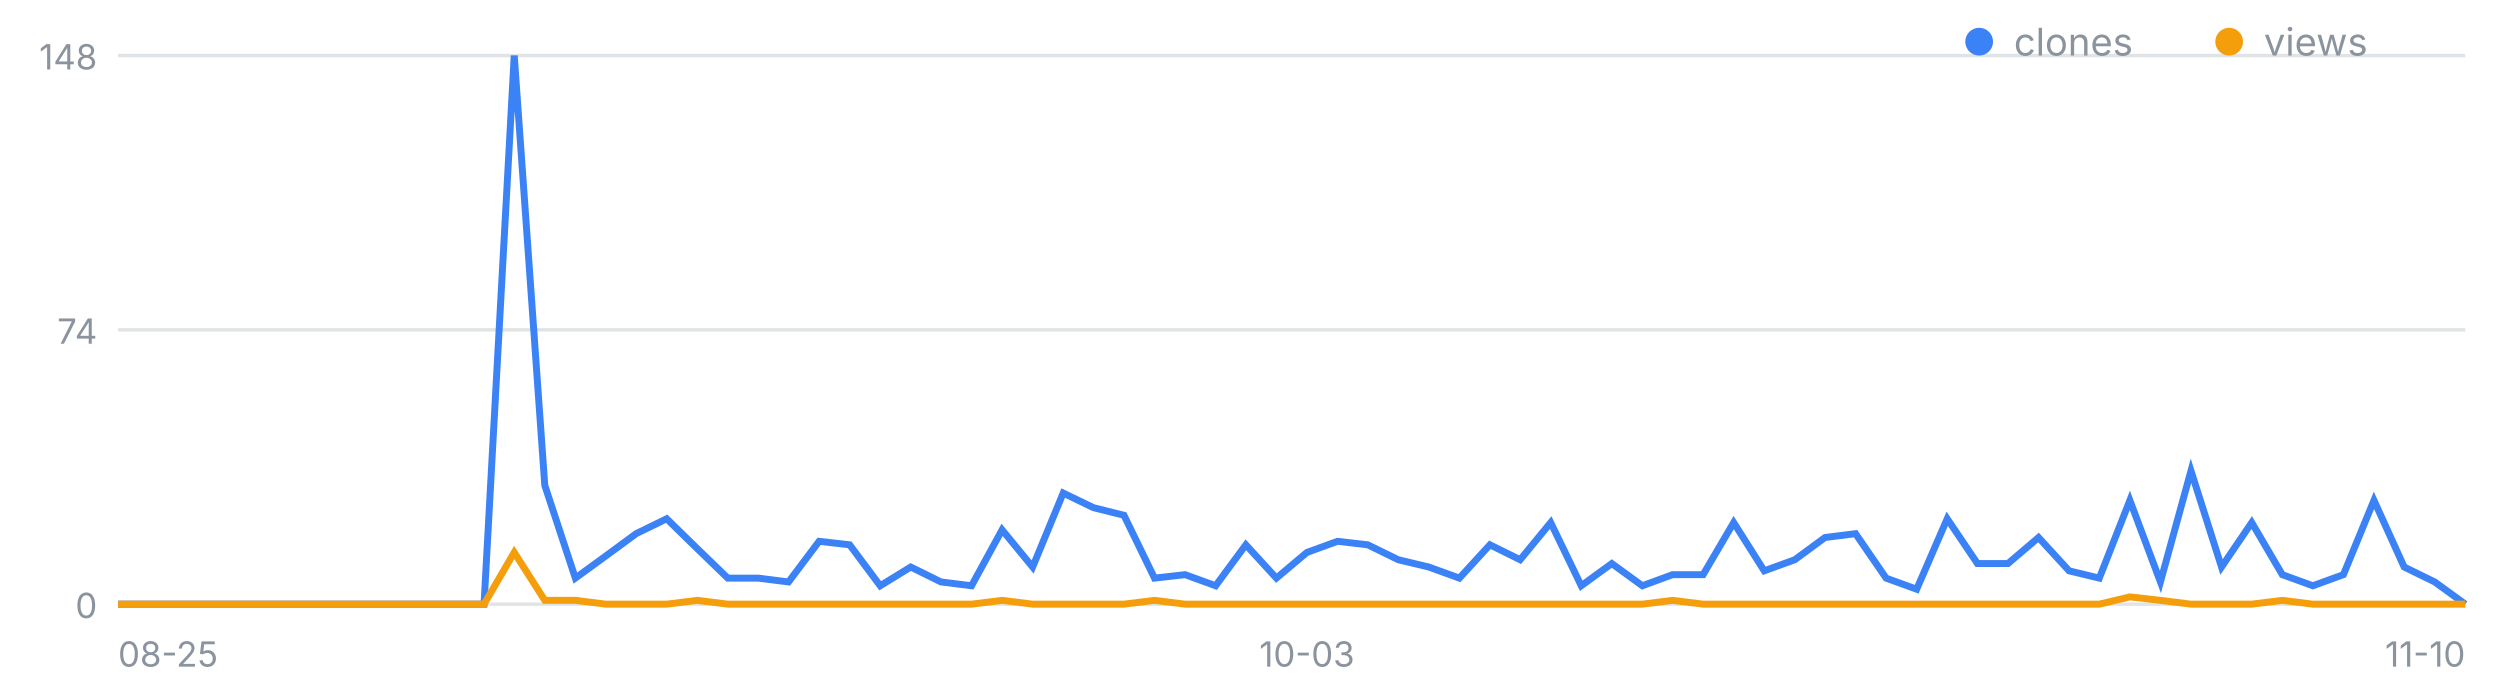
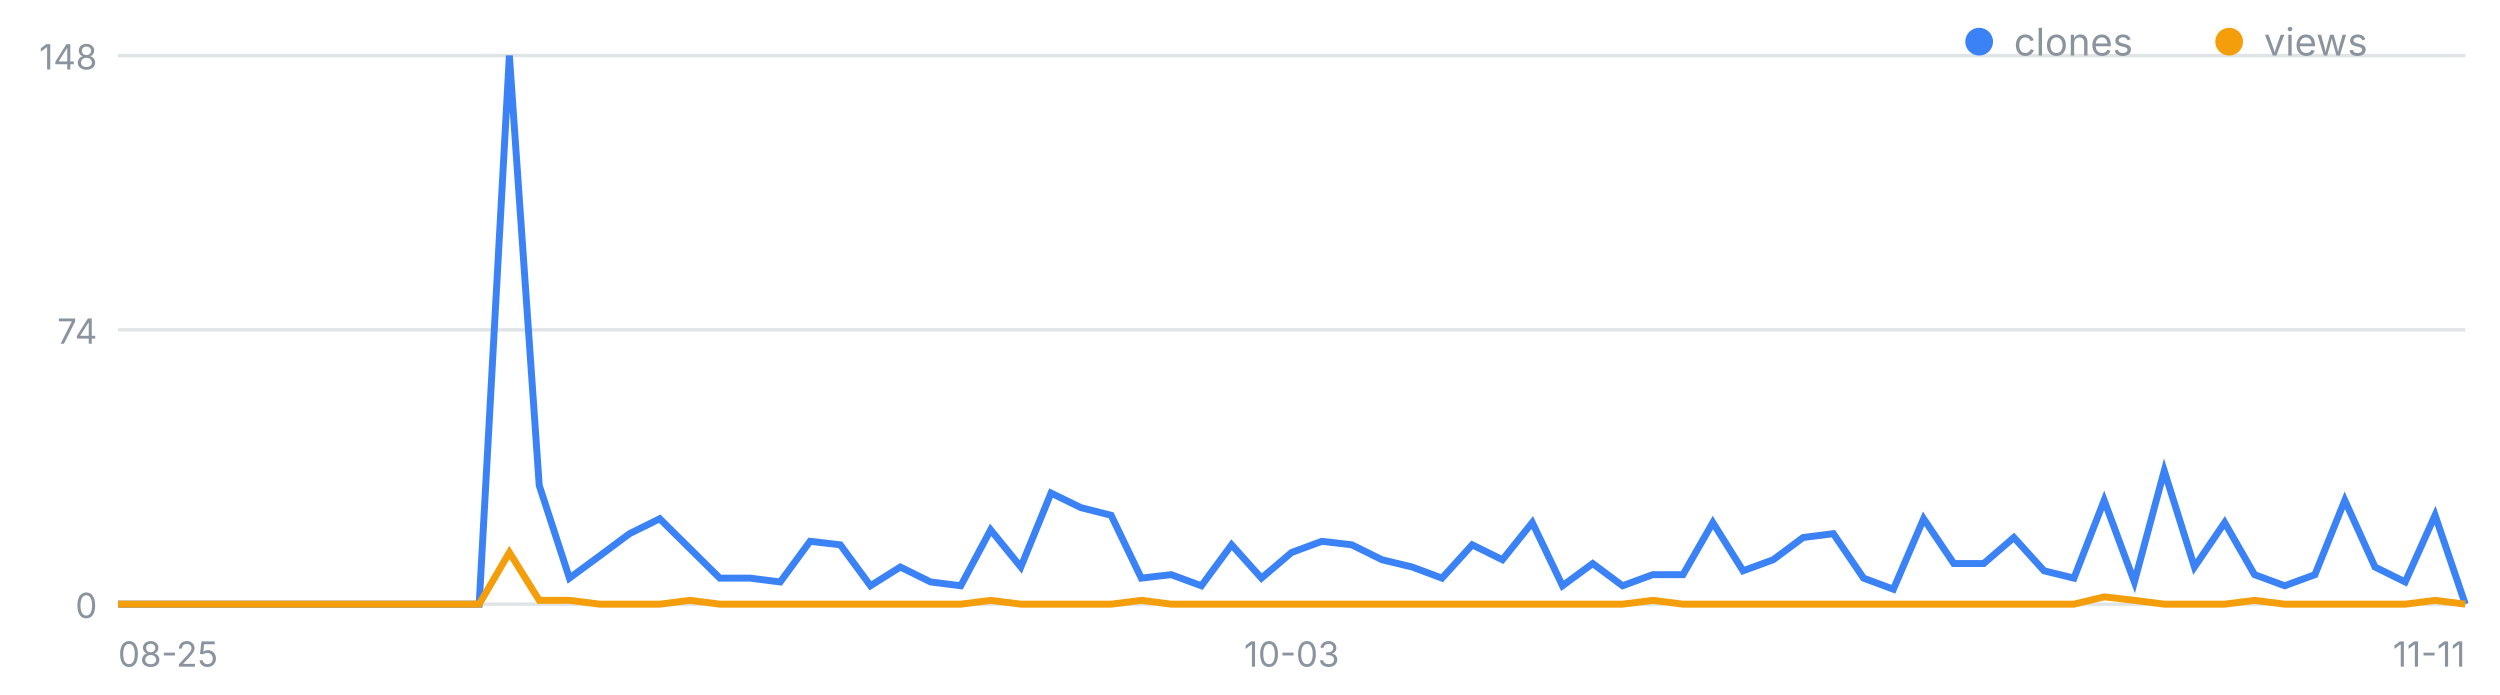
<svg xmlns="http://www.w3.org/2000/svg" width="720" height="200" viewBox="0 0 720 200" font-family="-apple-system,Segoe UI,sans-serif" role="img" aria-label="일별 클론·조회 추이">
  <line x1="34" y1="174.0" x2="710" y2="174.0" stroke="#8b949e" stroke-opacity=".25" />
  <text x="28" y="178.0" font-size="10" fill="#8b949e" text-anchor="end">0</text>
  <line x1="34" y1="95.0" x2="710" y2="95.0" stroke="#8b949e" stroke-opacity=".25" />
  <text x="28" y="99.0" font-size="10" fill="#8b949e" text-anchor="end">74</text>
  <line x1="34" y1="16.0" x2="710" y2="16.0" stroke="#8b949e" stroke-opacity=".25" />
  <text x="28" y="20.0" font-size="10" fill="#8b949e" text-anchor="end">148</text>
  <text x="34.0" y="192" font-size="10" fill="#8b949e" text-anchor="start">08-25</text>
-   <text x="376.4" y="192" font-size="10" fill="#8b949e" text-anchor="middle">10-03</text>
-   <text x="710.0" y="192" font-size="10" fill="#8b949e" text-anchor="end">11-10</text>
-   <polyline fill="none" stroke="#3b82f6" stroke-width="2" points="34.0,174.0 42.8,174.0 51.6,174.0 60.3,174.0 69.1,174.0 77.9,174.0 86.7,174.0 95.5,174.0 104.2,174.0 113.0,174.0 121.8,174.0 130.6,174.0 139.4,174.0 148.1,16.0 156.9,139.8 165.7,166.5 174.5,160.1 183.2,153.7 192.0,149.4 200.8,158.0 209.6,166.5 218.4,166.5 227.1,167.6 235.9,155.9 244.7,156.9 253.5,168.7 262.3,163.3 271.0,167.6 279.8,168.7 288.6,152.6 297.4,163.3 306.2,142.0 314.9,146.2 323.7,148.4 332.5,166.5 341.3,165.5 350.1,168.7 358.8,156.9 367.6,166.5 376.4,159.1 385.2,155.9 393.9,156.9 402.7,161.2 411.5,163.3 420.3,166.5 429.1,156.9 437.8,161.2 446.6,150.5 455.4,168.7 464.2,162.3 473.0,168.7 481.7,165.5 490.5,165.5 499.3,150.5 508.1,164.4 516.9,161.2 525.6,154.8 534.4,153.7 543.2,166.5 552.0,169.7 560.8,149.4 569.5,162.3 578.3,162.3 587.1,154.8 595.9,164.4 604.6,166.5 613.4,144.1 622.2,167.6 631.0,135.6 639.8,163.3 648.5,150.5 657.3,165.5 666.1,168.7 674.9,165.5 683.7,144.1 692.4,163.3 701.2,167.6 710.0,174.0" />
-   <polyline fill="none" stroke="#f59e0b" stroke-width="2" points="34.0,174.0 42.8,174.0 51.6,174.0 60.3,174.0 69.1,174.0 77.9,174.0 86.7,174.0 95.5,174.0 104.2,174.0 113.0,174.0 121.8,174.0 130.6,174.0 139.4,174.0 148.1,159.1 156.9,172.9 165.7,172.9 174.5,174.0 183.2,174.0 192.0,174.0 200.8,172.9 209.6,174.0 218.4,174.0 227.1,174.0 235.9,174.0 244.7,174.0 253.5,174.0 262.3,174.0 271.0,174.0 279.8,174.0 288.6,172.9 297.4,174.0 306.2,174.0 314.9,174.0 323.7,174.0 332.5,172.9 341.3,174.0 350.1,174.0 358.8,174.0 367.6,174.0 376.4,174.0 385.2,174.0 393.9,174.0 402.7,174.0 411.5,174.0 420.3,174.0 429.1,174.0 437.8,174.0 446.6,174.0 455.4,174.0 464.2,174.0 473.0,174.0 481.7,172.9 490.5,174.0 499.3,174.0 508.1,174.0 516.9,174.0 525.6,174.0 534.4,174.0 543.2,174.0 552.0,174.0 560.8,174.0 569.5,174.0 578.3,174.0 587.1,174.0 595.9,174.0 604.6,174.0 613.4,171.9 622.2,172.9 631.0,174.0 639.8,174.0 648.5,174.0 657.3,172.9 666.1,174.0 674.9,174.0 683.7,174.0 692.4,174.0 701.2,174.0 710.0,174.0" />
+   <text x="372.0" y="192" font-size="10" fill="#8b949e" text-anchor="middle">10-03</text>
+   <text x="710.0" y="192" font-size="10" fill="#8b949e" text-anchor="end">11-11</text>
+   <polyline fill="none" stroke="#3b82f6" stroke-width="2" points="34.0,174.0 42.7,174.0 51.3,174.0 60.0,174.0 68.7,174.0 77.3,174.0 86.0,174.0 94.7,174.0 103.3,174.0 112.0,174.0 120.7,174.0 129.3,174.0 138.0,174.0 146.7,16.0 155.3,139.8 164.0,166.5 172.7,160.1 181.3,153.7 190.0,149.4 198.7,158.0 207.3,166.5 216.0,166.5 224.7,167.6 233.3,155.9 242.0,156.9 250.7,168.7 259.3,163.3 268.0,167.6 276.7,168.7 285.3,152.6 294.0,163.3 302.7,142.0 311.3,146.2 320.0,148.4 328.7,166.5 337.3,165.5 346.0,168.7 354.7,156.9 363.3,166.5 372.0,159.1 380.7,155.9 389.3,156.9 398.0,161.2 406.7,163.3 415.3,166.5 424.0,156.9 432.7,161.2 441.3,150.5 450.0,168.7 458.7,162.3 467.3,168.7 476.0,165.5 484.7,165.5 493.3,150.5 502.0,164.4 510.7,161.2 519.3,154.8 528.0,153.7 536.7,166.5 545.3,169.7 554.0,149.4 562.7,162.3 571.3,162.3 580.0,154.8 588.7,164.4 597.3,166.5 606.0,144.1 614.7,167.6 623.3,135.6 632.0,163.3 640.7,150.5 649.3,165.5 658.0,168.7 666.7,165.5 675.3,144.1 684.0,163.3 692.7,167.6 701.3,148.4 710.0,174.0" />
+   <polyline fill="none" stroke="#f59e0b" stroke-width="2" points="34.0,174.0 42.7,174.0 51.3,174.0 60.0,174.0 68.7,174.0 77.3,174.0 86.0,174.0 94.7,174.0 103.3,174.0 112.0,174.0 120.7,174.0 129.3,174.0 138.0,174.0 146.7,159.1 155.3,172.9 164.0,172.9 172.7,174.0 181.3,174.0 190.0,174.0 198.7,172.9 207.3,174.0 216.0,174.0 224.7,174.0 233.3,174.0 242.0,174.0 250.7,174.0 259.3,174.0 268.0,174.0 276.7,174.0 285.3,172.9 294.0,174.0 302.7,174.0 311.3,174.0 320.0,174.0 328.7,172.9 337.3,174.0 346.0,174.0 354.7,174.0 363.3,174.0 372.0,174.0 380.7,174.0 389.3,174.0 398.0,174.0 406.7,174.0 415.3,174.0 424.0,174.0 432.7,174.0 441.3,174.0 450.0,174.0 458.7,174.0 467.3,174.0 476.0,172.9 484.7,174.0 493.3,174.0 502.0,174.0 510.7,174.0 519.3,174.0 528.0,174.0 536.7,174.0 545.3,174.0 554.0,174.0 562.7,174.0 571.3,174.0 580.0,174.0 588.7,174.0 597.3,174.0 606.0,171.9 614.7,172.9 623.3,174.0 632.0,174.0 640.7,174.0 649.3,172.9 658.0,174.0 666.7,174.0 675.3,174.0 684.0,174.0 692.7,174.0 701.3,172.9 710.0,174.0" />
  <circle cx="570" cy="12" r="4" fill="#3b82f6" />
  <text x="580" y="16" font-size="11" fill="#8b949e">clones</text>
  <circle cx="642" cy="12" r="4" fill="#f59e0b" />
  <text x="652" y="16" font-size="11" fill="#8b949e">views</text>
</svg>
